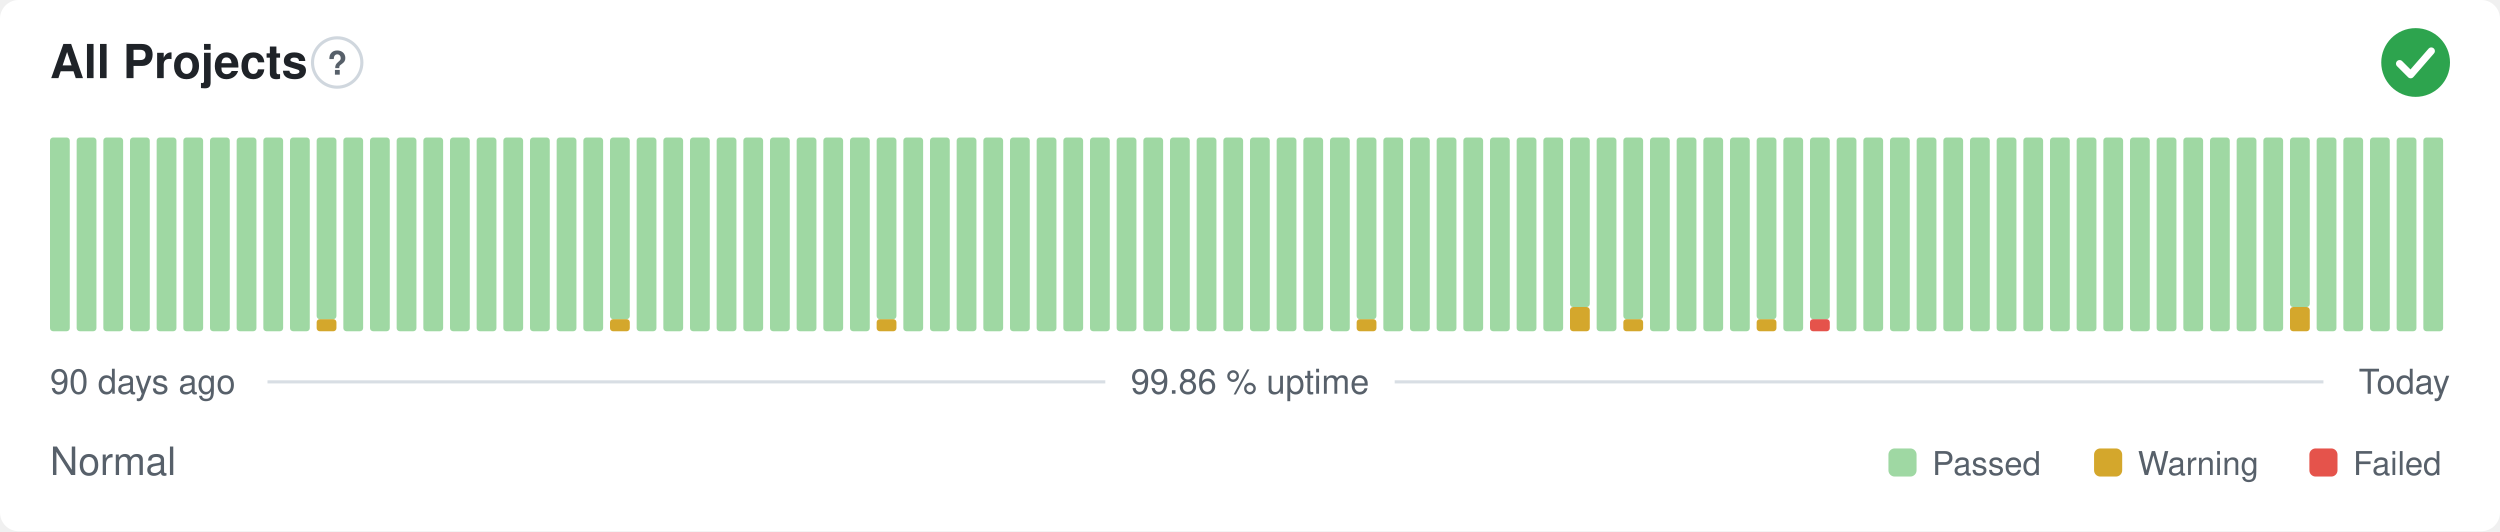
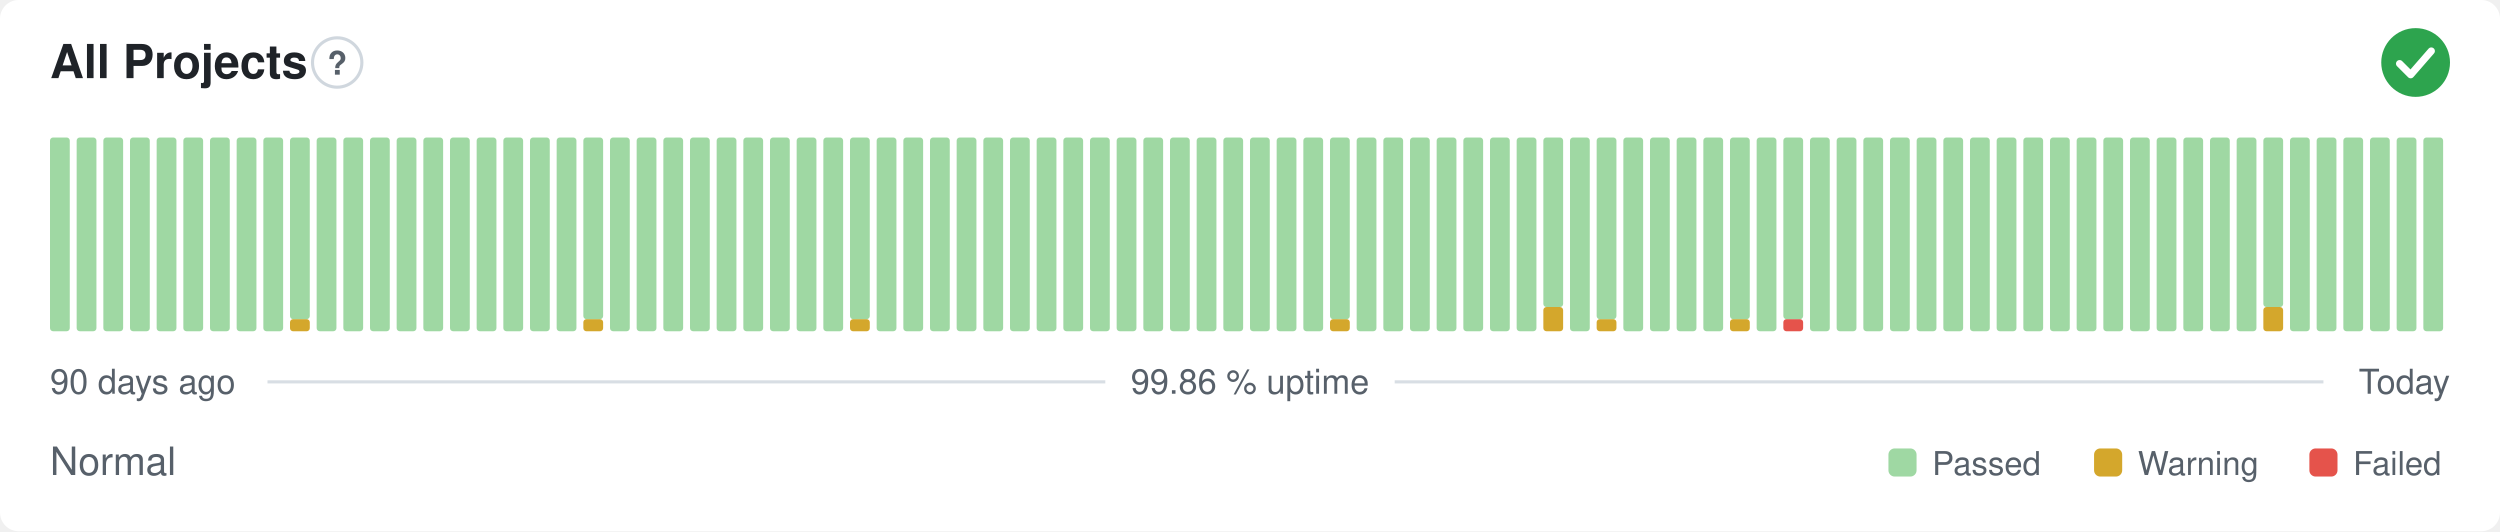
<svg xmlns="http://www.w3.org/2000/svg" width="800" height="170" viewBox="0 0 800 170" role="img" aria-label="All Projects: Normal, 99.86 % uptime over the last 90 days" font-family="-apple-system,BlinkMacSystemFont,'Segoe UI',Helvetica,Arial,sans-serif">
  <style>
    @media (prefers-color-scheme: dark) {
      .bg { fill: #0d1117 }
      .title { fill: #e6edf3 }
      .muted { fill: #8b949e }
      .hint { stroke: #30363d }
      .rule { stroke: #30363d }
      .nodata { fill: #21262d }
    }
  </style>
  <rect class="bg" width="800" height="170" rx="6" fill="#ffffff" />
  <text class="title" x="16" y="25" font-size="15" font-weight="600" fill="#1f2328">All Projects</text>
  <circle class="hint" cx="107.9" cy="20" r="7.9" fill="none" stroke="#d0d7de" stroke-width="1" />
  <text class="muted" x="107.9" y="23.9" text-anchor="middle" font-size="10.4" font-weight="700" fill="#57606a">?</text>
  <circle cx="773" cy="20" r="11" fill="#2da44e" />
  <path d="M767.87 20.37l3.54 3.54 6.60 -7.58" fill="none" stroke="#fff" stroke-width="2.31" stroke-linecap="round" stroke-linejoin="round" />
  <rect x="16.00" y="44.00" width="6.33" height="62.00" rx="1" fill="#9fd8a3" />
  <rect x="24.53" y="44.00" width="6.33" height="62.00" rx="1" fill="#9fd8a3" />
  <rect x="33.07" y="44.00" width="6.33" height="62.00" rx="1" fill="#9fd8a3" />
  <rect x="41.60" y="44.00" width="6.33" height="62.00" rx="1" fill="#9fd8a3" />
  <rect x="50.13" y="44.00" width="6.33" height="62.00" rx="1" fill="#9fd8a3" />
  <rect x="58.67" y="44.00" width="6.33" height="62.00" rx="1" fill="#9fd8a3" />
  <rect x="67.20" y="44.00" width="6.33" height="62.00" rx="1" fill="#9fd8a3" />
  <rect x="75.73" y="44.00" width="6.33" height="62.00" rx="1" fill="#9fd8a3" />
  <rect x="84.27" y="44.00" width="6.33" height="62.00" rx="1" fill="#9fd8a3" />
-   <rect x="92.80" y="44.00" width="6.33" height="62.00" rx="1" fill="#9fd8a3" />
-   <rect x="101.33" y="102.13" width="6.33" height="3.88" rx="1" fill="#d4a72c" />
-   <rect x="101.33" y="44.00" width="6.33" height="58.13" rx="1" fill="#9fd8a3" />
+   <rect x="92.80" y="102.13" width="6.33" height="3.88" rx="1" fill="#d4a72c" />
+   <rect x="92.80" y="44.00" width="6.33" height="58.13" rx="1" fill="#9fd8a3" />
+   <rect x="101.33" y="44.00" width="6.33" height="62.00" rx="1" fill="#9fd8a3" />
  <rect x="109.87" y="44.00" width="6.33" height="62.00" rx="1" fill="#9fd8a3" />
  <rect x="118.40" y="44.00" width="6.33" height="62.00" rx="1" fill="#9fd8a3" />
  <rect x="126.93" y="44.00" width="6.33" height="62.00" rx="1" fill="#9fd8a3" />
  <rect x="135.47" y="44.00" width="6.33" height="62.00" rx="1" fill="#9fd8a3" />
  <rect x="144.00" y="44.00" width="6.33" height="62.00" rx="1" fill="#9fd8a3" />
  <rect x="152.53" y="44.00" width="6.33" height="62.00" rx="1" fill="#9fd8a3" />
  <rect x="161.07" y="44.00" width="6.33" height="62.00" rx="1" fill="#9fd8a3" />
  <rect x="169.60" y="44.00" width="6.33" height="62.00" rx="1" fill="#9fd8a3" />
  <rect x="178.13" y="44.00" width="6.33" height="62.00" rx="1" fill="#9fd8a3" />
-   <rect x="186.67" y="44.00" width="6.33" height="62.00" rx="1" fill="#9fd8a3" />
-   <rect x="195.20" y="102.13" width="6.33" height="3.88" rx="1" fill="#d4a72c" />
-   <rect x="195.20" y="44.00" width="6.33" height="58.13" rx="1" fill="#9fd8a3" />
+   <rect x="186.67" y="102.13" width="6.33" height="3.88" rx="1" fill="#d4a72c" />
+   <rect x="186.67" y="44.00" width="6.33" height="58.13" rx="1" fill="#9fd8a3" />
+   <rect x="195.20" y="44.00" width="6.33" height="62.00" rx="1" fill="#9fd8a3" />
  <rect x="203.73" y="44.00" width="6.33" height="62.00" rx="1" fill="#9fd8a3" />
  <rect x="212.27" y="44.00" width="6.33" height="62.00" rx="1" fill="#9fd8a3" />
  <rect x="220.80" y="44.00" width="6.33" height="62.00" rx="1" fill="#9fd8a3" />
  <rect x="229.33" y="44.00" width="6.33" height="62.00" rx="1" fill="#9fd8a3" />
  <rect x="237.87" y="44.00" width="6.33" height="62.00" rx="1" fill="#9fd8a3" />
  <rect x="246.40" y="44.00" width="6.33" height="62.00" rx="1" fill="#9fd8a3" />
  <rect x="254.93" y="44.00" width="6.33" height="62.00" rx="1" fill="#9fd8a3" />
  <rect x="263.47" y="44.00" width="6.33" height="62.00" rx="1" fill="#9fd8a3" />
-   <rect x="272.00" y="44.00" width="6.33" height="62.00" rx="1" fill="#9fd8a3" />
-   <rect x="280.53" y="102.13" width="6.33" height="3.88" rx="1" fill="#d4a72c" />
-   <rect x="280.53" y="44.00" width="6.33" height="58.13" rx="1" fill="#9fd8a3" />
+   <rect x="272.00" y="102.13" width="6.33" height="3.88" rx="1" fill="#d4a72c" />
+   <rect x="272.00" y="44.00" width="6.33" height="58.13" rx="1" fill="#9fd8a3" />
+   <rect x="280.53" y="44.00" width="6.33" height="62.00" rx="1" fill="#9fd8a3" />
  <rect x="289.07" y="44.00" width="6.33" height="62.00" rx="1" fill="#9fd8a3" />
  <rect x="297.60" y="44.00" width="6.33" height="62.00" rx="1" fill="#9fd8a3" />
  <rect x="306.13" y="44.00" width="6.33" height="62.00" rx="1" fill="#9fd8a3" />
  <rect x="314.67" y="44.00" width="6.33" height="62.00" rx="1" fill="#9fd8a3" />
  <rect x="323.20" y="44.00" width="6.33" height="62.00" rx="1" fill="#9fd8a3" />
  <rect x="331.73" y="44.00" width="6.33" height="62.00" rx="1" fill="#9fd8a3" />
  <rect x="340.27" y="44.00" width="6.33" height="62.00" rx="1" fill="#9fd8a3" />
  <rect x="348.80" y="44.00" width="6.33" height="62.00" rx="1" fill="#9fd8a3" />
  <rect x="357.33" y="44.00" width="6.33" height="62.00" rx="1" fill="#9fd8a3" />
  <rect x="365.87" y="44.00" width="6.33" height="62.00" rx="1" fill="#9fd8a3" />
  <rect x="374.40" y="44.00" width="6.33" height="62.00" rx="1" fill="#9fd8a3" />
  <rect x="382.93" y="44.00" width="6.33" height="62.00" rx="1" fill="#9fd8a3" />
  <rect x="391.47" y="44.00" width="6.33" height="62.00" rx="1" fill="#9fd8a3" />
  <rect x="400.00" y="44.00" width="6.33" height="62.00" rx="1" fill="#9fd8a3" />
  <rect x="408.53" y="44.00" width="6.33" height="62.00" rx="1" fill="#9fd8a3" />
  <rect x="417.07" y="44.00" width="6.33" height="62.00" rx="1" fill="#9fd8a3" />
-   <rect x="425.60" y="44.00" width="6.33" height="62.00" rx="1" fill="#9fd8a3" />
-   <rect x="434.13" y="102.13" width="6.33" height="3.88" rx="1" fill="#d4a72c" />
-   <rect x="434.13" y="44.00" width="6.33" height="58.13" rx="1" fill="#9fd8a3" />
+   <rect x="425.60" y="102.13" width="6.33" height="3.88" rx="1" fill="#d4a72c" />
+   <rect x="425.60" y="44.00" width="6.33" height="58.13" rx="1" fill="#9fd8a3" />
+   <rect x="434.13" y="44.00" width="6.33" height="62.00" rx="1" fill="#9fd8a3" />
  <rect x="442.67" y="44.00" width="6.33" height="62.00" rx="1" fill="#9fd8a3" />
  <rect x="451.20" y="44.00" width="6.33" height="62.00" rx="1" fill="#9fd8a3" />
  <rect x="459.73" y="44.00" width="6.33" height="62.00" rx="1" fill="#9fd8a3" />
  <rect x="468.27" y="44.00" width="6.33" height="62.00" rx="1" fill="#9fd8a3" />
  <rect x="476.80" y="44.00" width="6.33" height="62.00" rx="1" fill="#9fd8a3" />
  <rect x="485.33" y="44.00" width="6.33" height="62.00" rx="1" fill="#9fd8a3" />
-   <rect x="493.87" y="44.00" width="6.33" height="62.00" rx="1" fill="#9fd8a3" />
-   <rect x="502.40" y="98.25" width="6.33" height="7.75" rx="1" fill="#d4a72c" />
-   <rect x="502.40" y="44.00" width="6.33" height="54.25" rx="1" fill="#9fd8a3" />
-   <rect x="510.93" y="44.00" width="6.33" height="62.00" rx="1" fill="#9fd8a3" />
-   <rect x="519.47" y="102.13" width="6.33" height="3.88" rx="1" fill="#d4a72c" />
-   <rect x="519.47" y="44.00" width="6.33" height="58.13" rx="1" fill="#9fd8a3" />
+   <rect x="493.87" y="98.25" width="6.33" height="7.75" rx="1" fill="#d4a72c" />
+   <rect x="493.87" y="44.00" width="6.33" height="54.25" rx="1" fill="#9fd8a3" />
+   <rect x="502.40" y="44.00" width="6.33" height="62.00" rx="1" fill="#9fd8a3" />
+   <rect x="510.93" y="102.13" width="6.33" height="3.88" rx="1" fill="#d4a72c" />
+   <rect x="510.93" y="44.00" width="6.33" height="58.13" rx="1" fill="#9fd8a3" />
+   <rect x="519.47" y="44.00" width="6.33" height="62.00" rx="1" fill="#9fd8a3" />
  <rect x="528.00" y="44.00" width="6.33" height="62.00" rx="1" fill="#9fd8a3" />
  <rect x="536.53" y="44.00" width="6.33" height="62.00" rx="1" fill="#9fd8a3" />
  <rect x="545.07" y="44.00" width="6.33" height="62.00" rx="1" fill="#9fd8a3" />
-   <rect x="553.60" y="44.00" width="6.33" height="62.00" rx="1" fill="#9fd8a3" />
-   <rect x="562.13" y="102.13" width="6.33" height="3.88" rx="1" fill="#d4a72c" />
-   <rect x="562.13" y="44.00" width="6.33" height="58.13" rx="1" fill="#9fd8a3" />
-   <rect x="570.67" y="44.00" width="6.33" height="62.00" rx="1" fill="#9fd8a3" />
-   <rect x="579.20" y="102.13" width="6.33" height="3.88" rx="1" fill="#e5534b" />
-   <rect x="579.20" y="44.00" width="6.33" height="58.13" rx="1" fill="#9fd8a3" />
+   <rect x="553.60" y="102.13" width="6.33" height="3.88" rx="1" fill="#d4a72c" />
+   <rect x="553.60" y="44.00" width="6.33" height="58.13" rx="1" fill="#9fd8a3" />
+   <rect x="562.13" y="44.00" width="6.33" height="62.00" rx="1" fill="#9fd8a3" />
+   <rect x="570.67" y="102.13" width="6.33" height="3.88" rx="1" fill="#e5534b" />
+   <rect x="570.67" y="44.00" width="6.33" height="58.13" rx="1" fill="#9fd8a3" />
+   <rect x="579.20" y="44.00" width="6.33" height="62.00" rx="1" fill="#9fd8a3" />
  <rect x="587.73" y="44.00" width="6.33" height="62.00" rx="1" fill="#9fd8a3" />
  <rect x="596.27" y="44.00" width="6.33" height="62.00" rx="1" fill="#9fd8a3" />
  <rect x="604.80" y="44.00" width="6.33" height="62.00" rx="1" fill="#9fd8a3" />
  <rect x="613.33" y="44.00" width="6.33" height="62.00" rx="1" fill="#9fd8a3" />
  <rect x="621.87" y="44.00" width="6.33" height="62.00" rx="1" fill="#9fd8a3" />
  <rect x="630.40" y="44.00" width="6.33" height="62.00" rx="1" fill="#9fd8a3" />
  <rect x="638.93" y="44.00" width="6.33" height="62.00" rx="1" fill="#9fd8a3" />
  <rect x="647.47" y="44.00" width="6.33" height="62.00" rx="1" fill="#9fd8a3" />
  <rect x="656.00" y="44.00" width="6.33" height="62.00" rx="1" fill="#9fd8a3" />
  <rect x="664.53" y="44.00" width="6.33" height="62.00" rx="1" fill="#9fd8a3" />
  <rect x="673.07" y="44.00" width="6.33" height="62.00" rx="1" fill="#9fd8a3" />
  <rect x="681.60" y="44.00" width="6.33" height="62.00" rx="1" fill="#9fd8a3" />
  <rect x="690.13" y="44.00" width="6.33" height="62.00" rx="1" fill="#9fd8a3" />
  <rect x="698.67" y="44.00" width="6.33" height="62.00" rx="1" fill="#9fd8a3" />
  <rect x="707.20" y="44.00" width="6.33" height="62.00" rx="1" fill="#9fd8a3" />
  <rect x="715.73" y="44.00" width="6.33" height="62.00" rx="1" fill="#9fd8a3" />
-   <rect x="724.27" y="44.00" width="6.33" height="62.00" rx="1" fill="#9fd8a3" />
-   <rect x="732.80" y="98.25" width="6.33" height="7.75" rx="1" fill="#d4a72c" />
-   <rect x="732.80" y="44.00" width="6.33" height="54.25" rx="1" fill="#9fd8a3" />
+   <rect x="724.27" y="98.25" width="6.33" height="7.75" rx="1" fill="#d4a72c" />
+   <rect x="724.27" y="44.00" width="6.33" height="54.25" rx="1" fill="#9fd8a3" />
+   <rect x="732.80" y="44.00" width="6.33" height="62.00" rx="1" fill="#9fd8a3" />
  <rect x="741.33" y="44.00" width="6.33" height="62.00" rx="1" fill="#9fd8a3" />
  <rect x="749.87" y="44.00" width="6.33" height="62.00" rx="1" fill="#9fd8a3" />
  <rect x="758.40" y="44.00" width="6.33" height="62.00" rx="1" fill="#9fd8a3" />
  <rect x="766.93" y="44.00" width="6.33" height="62.00" rx="1" fill="#9fd8a3" />
  <rect x="775.47" y="44.00" width="6.33" height="62.00" rx="1" fill="#9fd8a3" />
  <text class="muted" x="16" y="126" font-size="11" fill="#57606a">90 days ago</text>
  <text class="muted" x="400" y="126" text-anchor="middle" font-size="11" fill="#57606a">99.86 % uptime</text>
  <text class="muted" x="784" y="126" text-anchor="end" font-size="11" fill="#57606a">Today</text>
  <line class="rule" x1="85.6" y1="122.2" x2="353.7" y2="122.2" stroke="#d8dee4" stroke-width="1" />
  <line class="rule" x1="446.3" y1="122.2" x2="743.5" y2="122.2" stroke="#d8dee4" stroke-width="1" />
  <text class="muted" x="16" y="152" font-size="12.5" fill="#57606a">Normal</text>
  <rect x="604.3" y="143.5" width="9.0" height="9.0" rx="2" fill="#9fd8a3" />
  <text class="muted" x="618.3" y="152" font-size="10.5" fill="#57606a">Passed</text>
  <rect x="670.1" y="143.5" width="9.0" height="9.0" rx="2" fill="#d4a72c" />
  <text class="muted" x="684.1" y="152" font-size="10.5" fill="#57606a">Warning</text>
  <rect x="739.0" y="143.5" width="9.0" height="9.0" rx="2" fill="#e5534b" />
  <text class="muted" x="753.0" y="152" font-size="10.5" fill="#57606a">Failed</text>
</svg>
